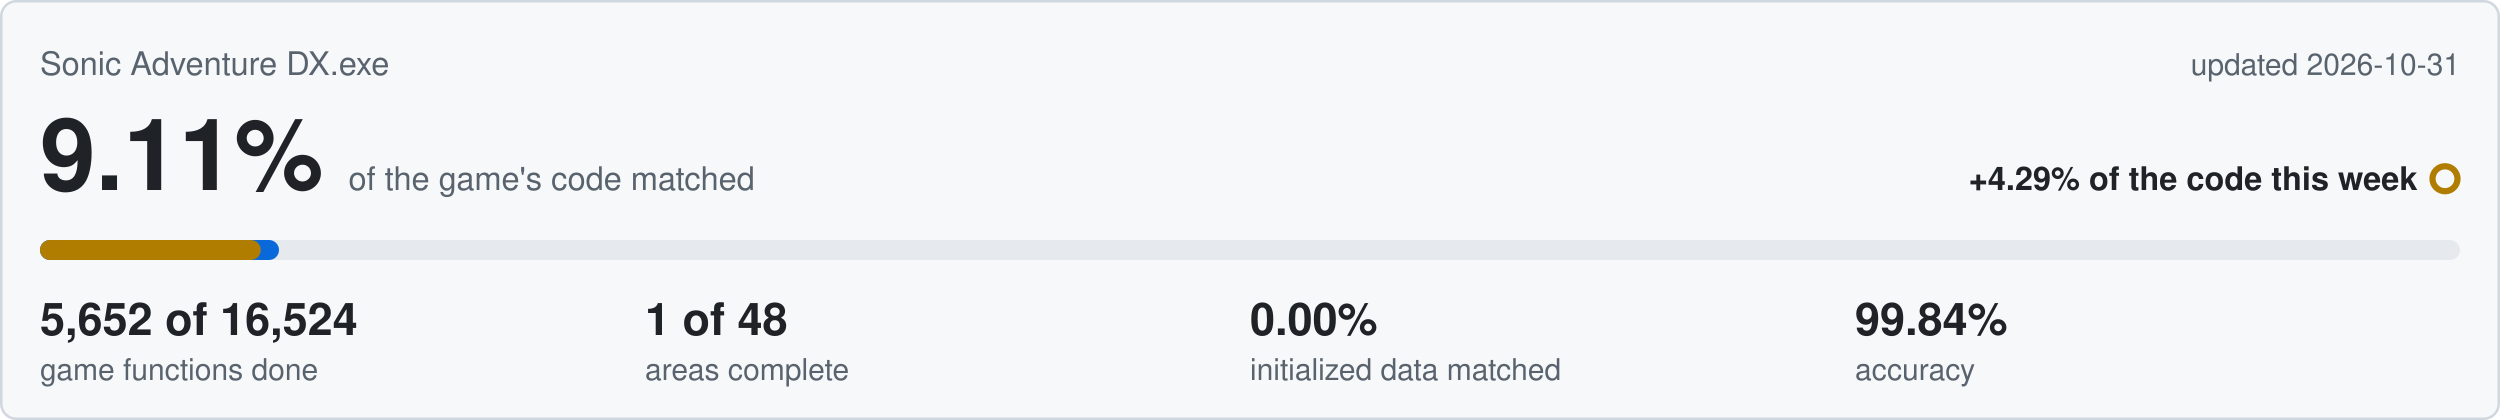
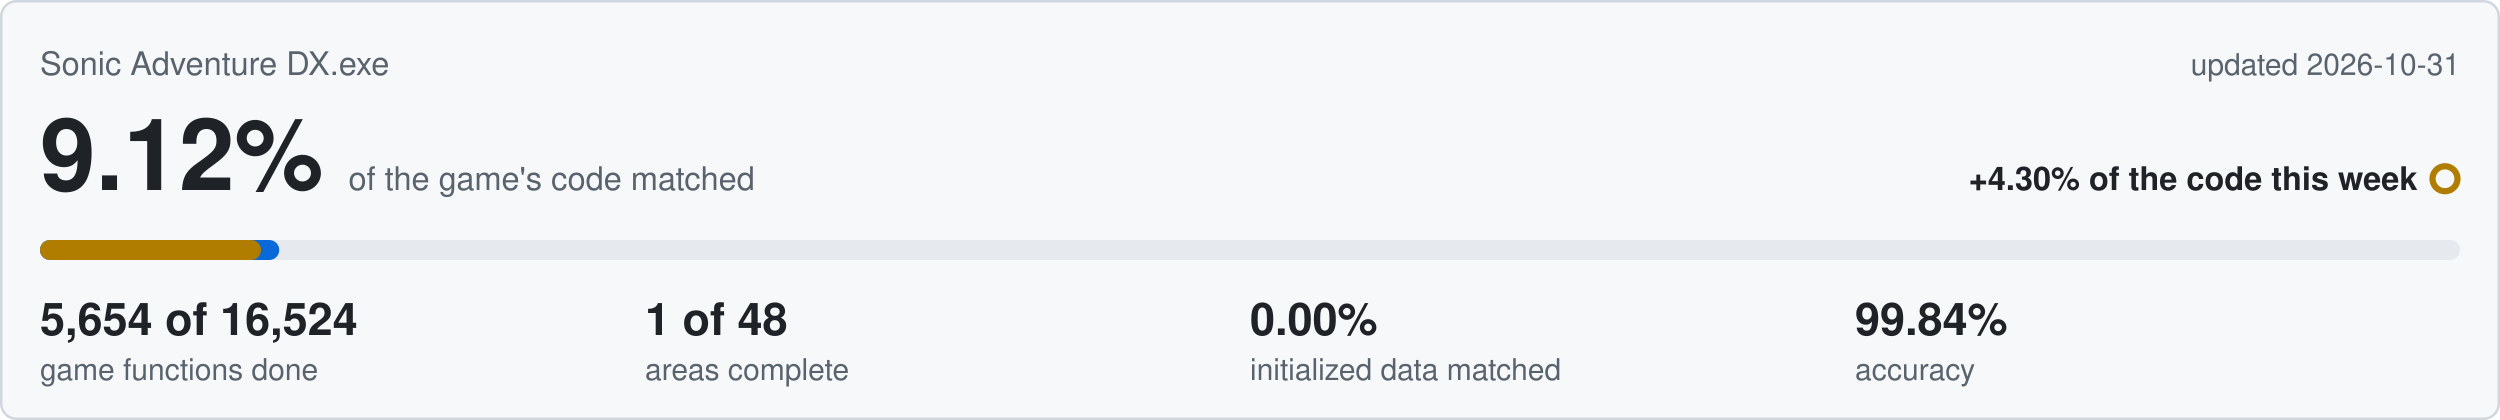
<svg xmlns="http://www.w3.org/2000/svg" viewBox="0 0 1000 168" width="1000" height="168">
  <rect x="0.5" y="0.5" width="999" height="167" rx="6" fill="#f6f8fa" stroke="#d0d7de" />
  <text x="16" y="30" font-family="Segoe UI,Helvetica,Arial,sans-serif" font-size="13" fill="#59636e">Sonic Adventure DX.exe</text>
  <text x="984" y="30" text-anchor="end" font-family="Segoe UI,Helvetica,Arial,sans-serif" font-size="12" fill="#59636e">updated 2026-10-31</text>
-   <text x="16" y="76" font-family="Segoe UI,Helvetica,Arial,sans-serif" font-size="40" font-weight="600" fill="#1f2328">9.11%<tspan dx="10" font-size="13" font-weight="400" fill="#59636e">of the game's code matched</tspan>
+   <text x="16" y="76" font-family="Segoe UI,Helvetica,Arial,sans-serif" font-size="40" font-weight="600" fill="#1f2328">9.12%<tspan dx="10" font-size="13" font-weight="400" fill="#59636e">of the game's code matched</tspan>
  </text>
-   <text x="967" y="76" text-anchor="end" font-family="Segoe UI,Helvetica,Arial,sans-serif" font-size="13" font-weight="600" fill="#1f2328">+4.29% of the code this week</text>
+   <text x="967" y="76" text-anchor="end" font-family="Segoe UI,Helvetica,Arial,sans-serif" font-size="13" font-weight="600" fill="#1f2328">+4.30% of the code this week</text>
  <circle cx="978" cy="71.5" r="5" fill="none" stroke="#b07d00" stroke-width="2.5" />
  <rect x="16" y="96" width="968" height="8" rx="4" fill="#e6eaef" />
-   <rect x="16" y="96" width="95.6" height="8" rx="4" fill="#0969da" />
-   <rect x="16" y="96" width="88.3" height="8" rx="4" fill="#b07d00" />
-   <text x="16" y="134" font-family="Segoe UI,Helvetica,Arial,sans-serif" font-size="18" font-weight="600" fill="#1f2328">5,652 of 16,524</text>
+   <rect x="16" y="96" width="95.7" height="8" rx="4" fill="#0969da" />
+   <rect x="16" y="96" width="88.4" height="8" rx="4" fill="#b07d00" />
+   <text x="16" y="134" font-family="Segoe UI,Helvetica,Arial,sans-serif" font-size="18" font-weight="600" fill="#1f2328">5,654 of 16,524</text>
  <text x="16" y="152" font-family="Segoe UI,Helvetica,Arial,sans-serif" font-size="12" fill="#59636e">game functions done</text>
  <text x="258" y="134" font-family="Segoe UI,Helvetica,Arial,sans-serif" font-size="18" font-weight="600" fill="#1f2328">1 of 48</text>
  <text x="258" y="152" font-family="Segoe UI,Helvetica,Arial,sans-serif" font-size="12" fill="#59636e">areas complete</text>
  <text x="500" y="134" font-family="Segoe UI,Helvetica,Arial,sans-serif" font-size="18" font-weight="600" fill="#1f2328">0.00%</text>
  <text x="500" y="152" font-family="Segoe UI,Helvetica,Arial,sans-serif" font-size="12" fill="#59636e">initialized data matched</text>
  <text x="742" y="134" font-family="Segoe UI,Helvetica,Arial,sans-serif" font-size="18" font-weight="600" fill="#1f2328">99.84%</text>
  <text x="742" y="152" font-family="Segoe UI,Helvetica,Arial,sans-serif" font-size="12" fill="#59636e">accuracy</text>
</svg>
